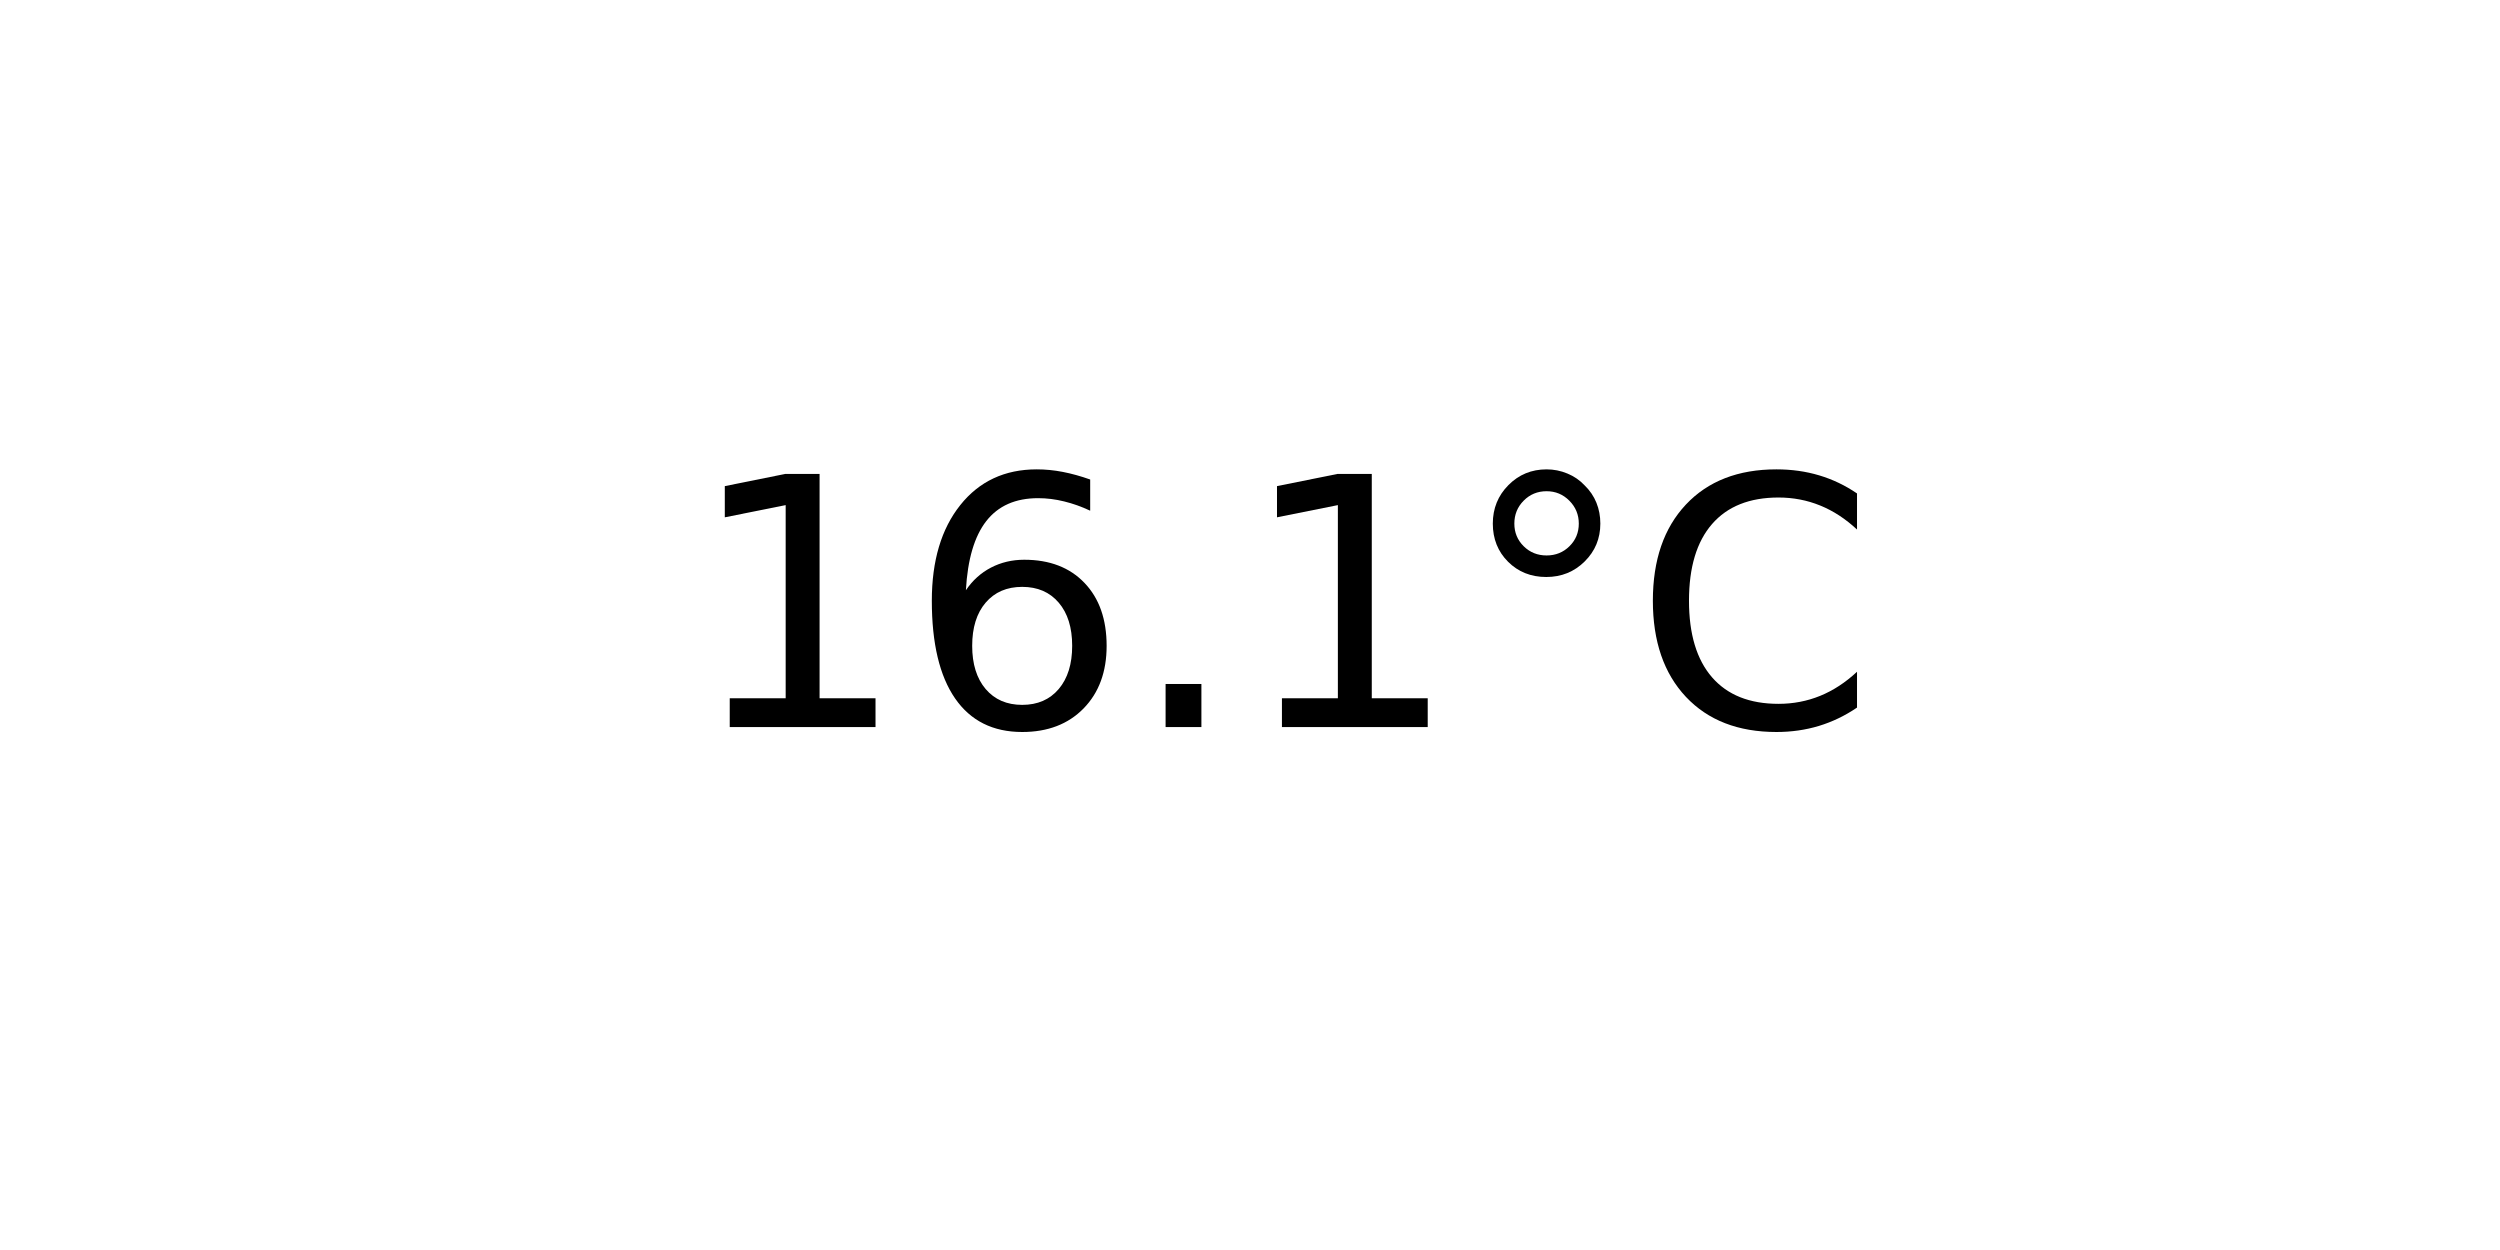
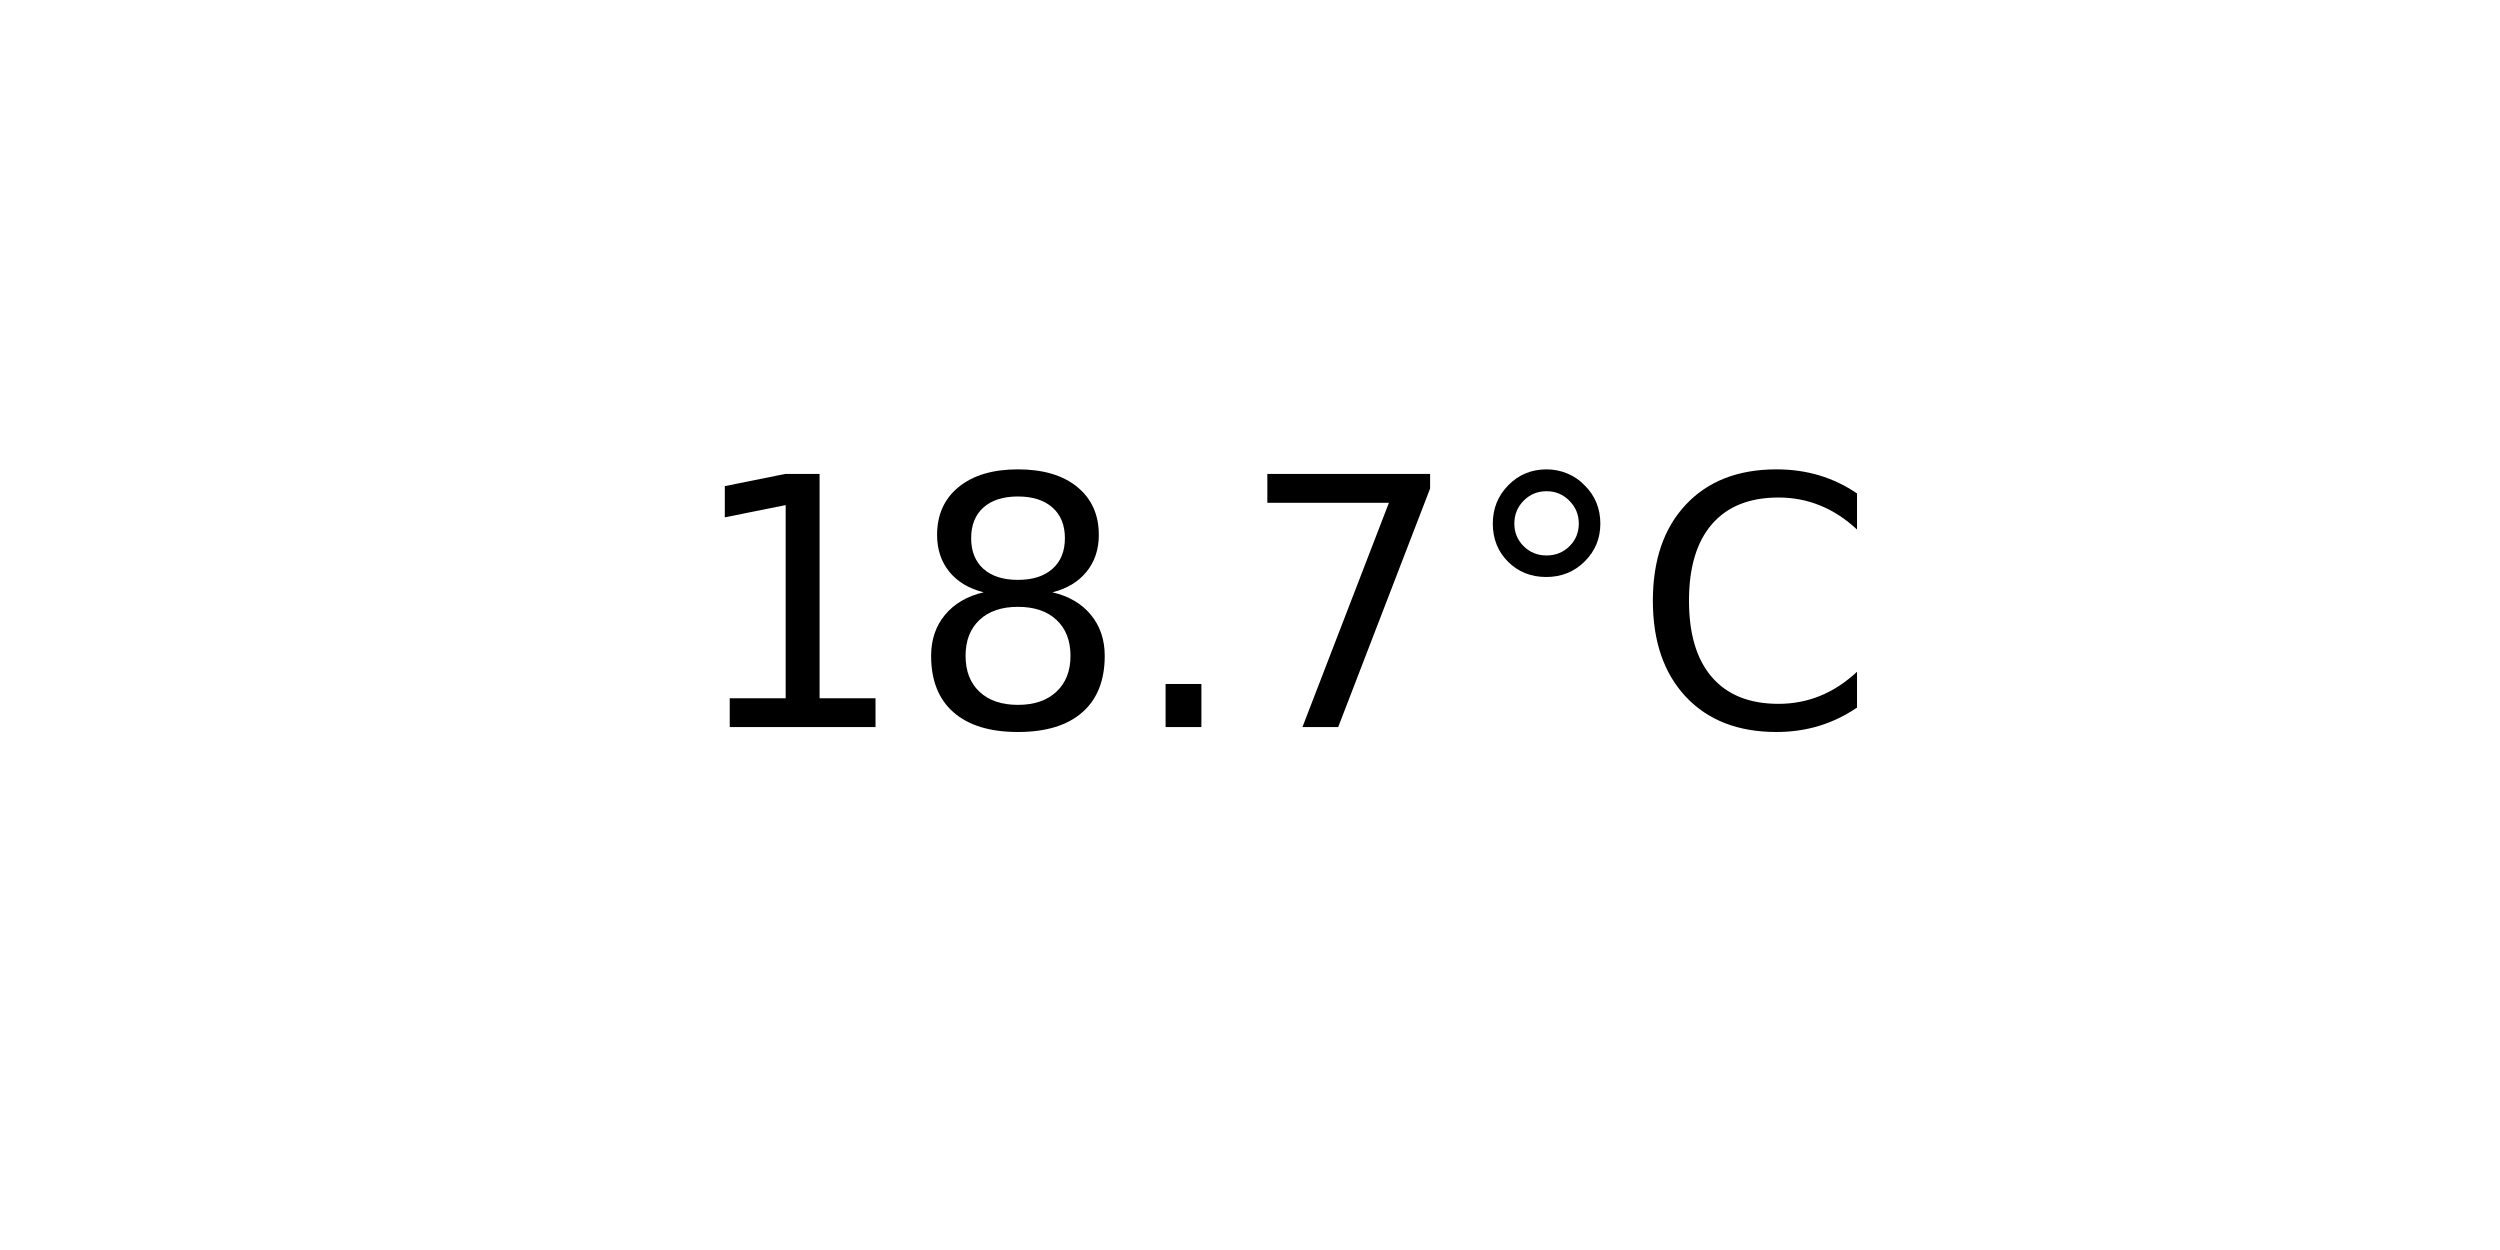
<svg xmlns="http://www.w3.org/2000/svg" xmlns:xlink="http://www.w3.org/1999/xlink" width="72pt" height="36pt" viewBox="0 0 72 36" version="1.1">
  <defs>
    <style type="text/css">*{stroke-linejoin: round; stroke-linecap: butt}</style>
  </defs>
  <g id="figure_1">
    <g id="axes_1">
      <g id="text_1">
        <g transform="translate(19.77578 20.93937) scale(0.1 -0.1)">
          <defs>
            <path id="DejaVuSans-31" d="M 794 531  L 1825 531  L 1825 4091  L 703 3866  L 703 4441  L 1819 4666  L 2450 4666  L 2450 531  L 3481 531  L 3481 0  L 794 0  L 794 531  z " transform="scale(0.015625)" />
-             <path id="DejaVuSans-36" d="M 2113 2584  Q 1688 2584 1439 2293  Q 1191 2003 1191 1497  Q 1191 994 1439 701  Q 1688 409 2113 409  Q 2538 409 2786 701  Q 3034 994 3034 1497  Q 3034 2003 2786 2293  Q 2538 2584 2113 2584  z M 3366 4563  L 3366 3988  Q 3128 4100 2886 4159  Q 2644 4219 2406 4219  Q 1781 4219 1451 3797  Q 1122 3375 1075 2522  Q 1259 2794 1537 2939  Q 1816 3084 2150 3084  Q 2853 3084 3261 2657  Q 3669 2231 3669 1497  Q 3669 778 3244 343  Q 2819 -91 2113 -91  Q 1303 -91 875 529  Q 447 1150 447 2328  Q 447 3434 972 4092  Q 1497 4750 2381 4750  Q 2619 4750 2861 4703  Q 3103 4656 3366 4563  z " transform="scale(0.015625)" />
+             <path id="DejaVuSans-38" d="M 2034 2216  Q 1584 2216 1326 1975  Q 1069 1734 1069 1313  Q 1069 891 1326 650  Q 1584 409 2034 409  Q 2484 409 2743 651  Q 3003 894 3003 1313  Q 3003 1734 2745 1975  Q 2488 2216 2034 2216  z M 1403 2484  Q 997 2584 770 2862  Q 544 3141 544 3541  Q 544 4100 942 4425  Q 1341 4750 2034 4750  Q 2731 4750 3128 4425  Q 3525 4100 3525 3541  Q 3525 3141 3298 2862  Q 3072 2584 2669 2484  Q 3125 2378 3379 2068  Q 3634 1759 3634 1313  Q 3634 634 3220 271  Q 2806 -91 2034 -91  Q 1263 -91 848 271  Q 434 634 434 1313  Q 434 1759 690 2068  Q 947 2378 1403 2484  z M 1172 3481  Q 1172 3119 1398 2916  Q 1625 2713 2034 2713  Q 2441 2713 2670 2916  Q 2900 3119 2900 3481  Q 2900 3844 2670 4047  Q 2441 4250 2034 4250  Q 1625 4250 1398 4047  Q 1172 3844 1172 3481  z " transform="scale(0.015625)" />
            <path id="DejaVuSans-2e" d="M 684 794  L 1344 794  L 1344 0  L 684 0  L 684 794  z " transform="scale(0.015625)" />
+             <path id="DejaVuSans-37" d="M 525 4666  L 3525 4666  L 3525 4397  L 1831 0  L 1172 0  L 2766 4134  L 525 4134  L 525 4666  z " transform="scale(0.015625)" />
            <path id="DejaVuSans-b0" d="M 1600 4347  Q 1350 4347 1178 4173  Q 1006 4000 1006 3750  Q 1006 3503 1178 3333  Q 1350 3163 1600 3163  Q 1850 3163 2022 3333  Q 2194 3503 2194 3750  Q 2194 3997 2020 4172  Q 1847 4347 1600 4347  z M 1600 4750  Q 1800 4750 1984 4673  Q 2169 4597 2303 4453  Q 2447 4313 2519 4134  Q 2591 3956 2591 3750  Q 2591 3338 2302 3052  Q 2013 2766 1594 2766  Q 1172 2766 890 3047  Q 609 3328 609 3750  Q 609 4169 896 4459  Q 1184 4750 1600 4750  z " transform="scale(0.015625)" />
            <path id="DejaVuSans-43" d="M 4122 4306  L 4122 3641  Q 3803 3938 3442 4084  Q 3081 4231 2675 4231  Q 1875 4231 1450 3742  Q 1025 3253 1025 2328  Q 1025 1406 1450 917  Q 1875 428 2675 428  Q 3081 428 3442 575  Q 3803 722 4122 1019  L 4122 359  Q 3791 134 3420 21  Q 3050 -91 2638 -91  Q 1578 -91 968 557  Q 359 1206 359 2328  Q 359 3453 968 4101  Q 1578 4750 2638 4750  Q 3056 4750 3426 4639  Q 3797 4528 4122 4306  z " transform="scale(0.015625)" />
          </defs>
          <use xlink:href="#DejaVuSans-31" />
-           <use xlink:href="#DejaVuSans-36" x="63.623" />
+           <use xlink:href="#DejaVuSans-38" x="63.623" />
          <use xlink:href="#DejaVuSans-2e" x="127.246" />
-           <use xlink:href="#DejaVuSans-31" x="159.033" />
+           <use xlink:href="#DejaVuSans-37" x="159.033" />
          <use xlink:href="#DejaVuSans-b0" x="222.656" />
          <use xlink:href="#DejaVuSans-43" x="272.656" />
        </g>
      </g>
    </g>
  </g>
</svg>
